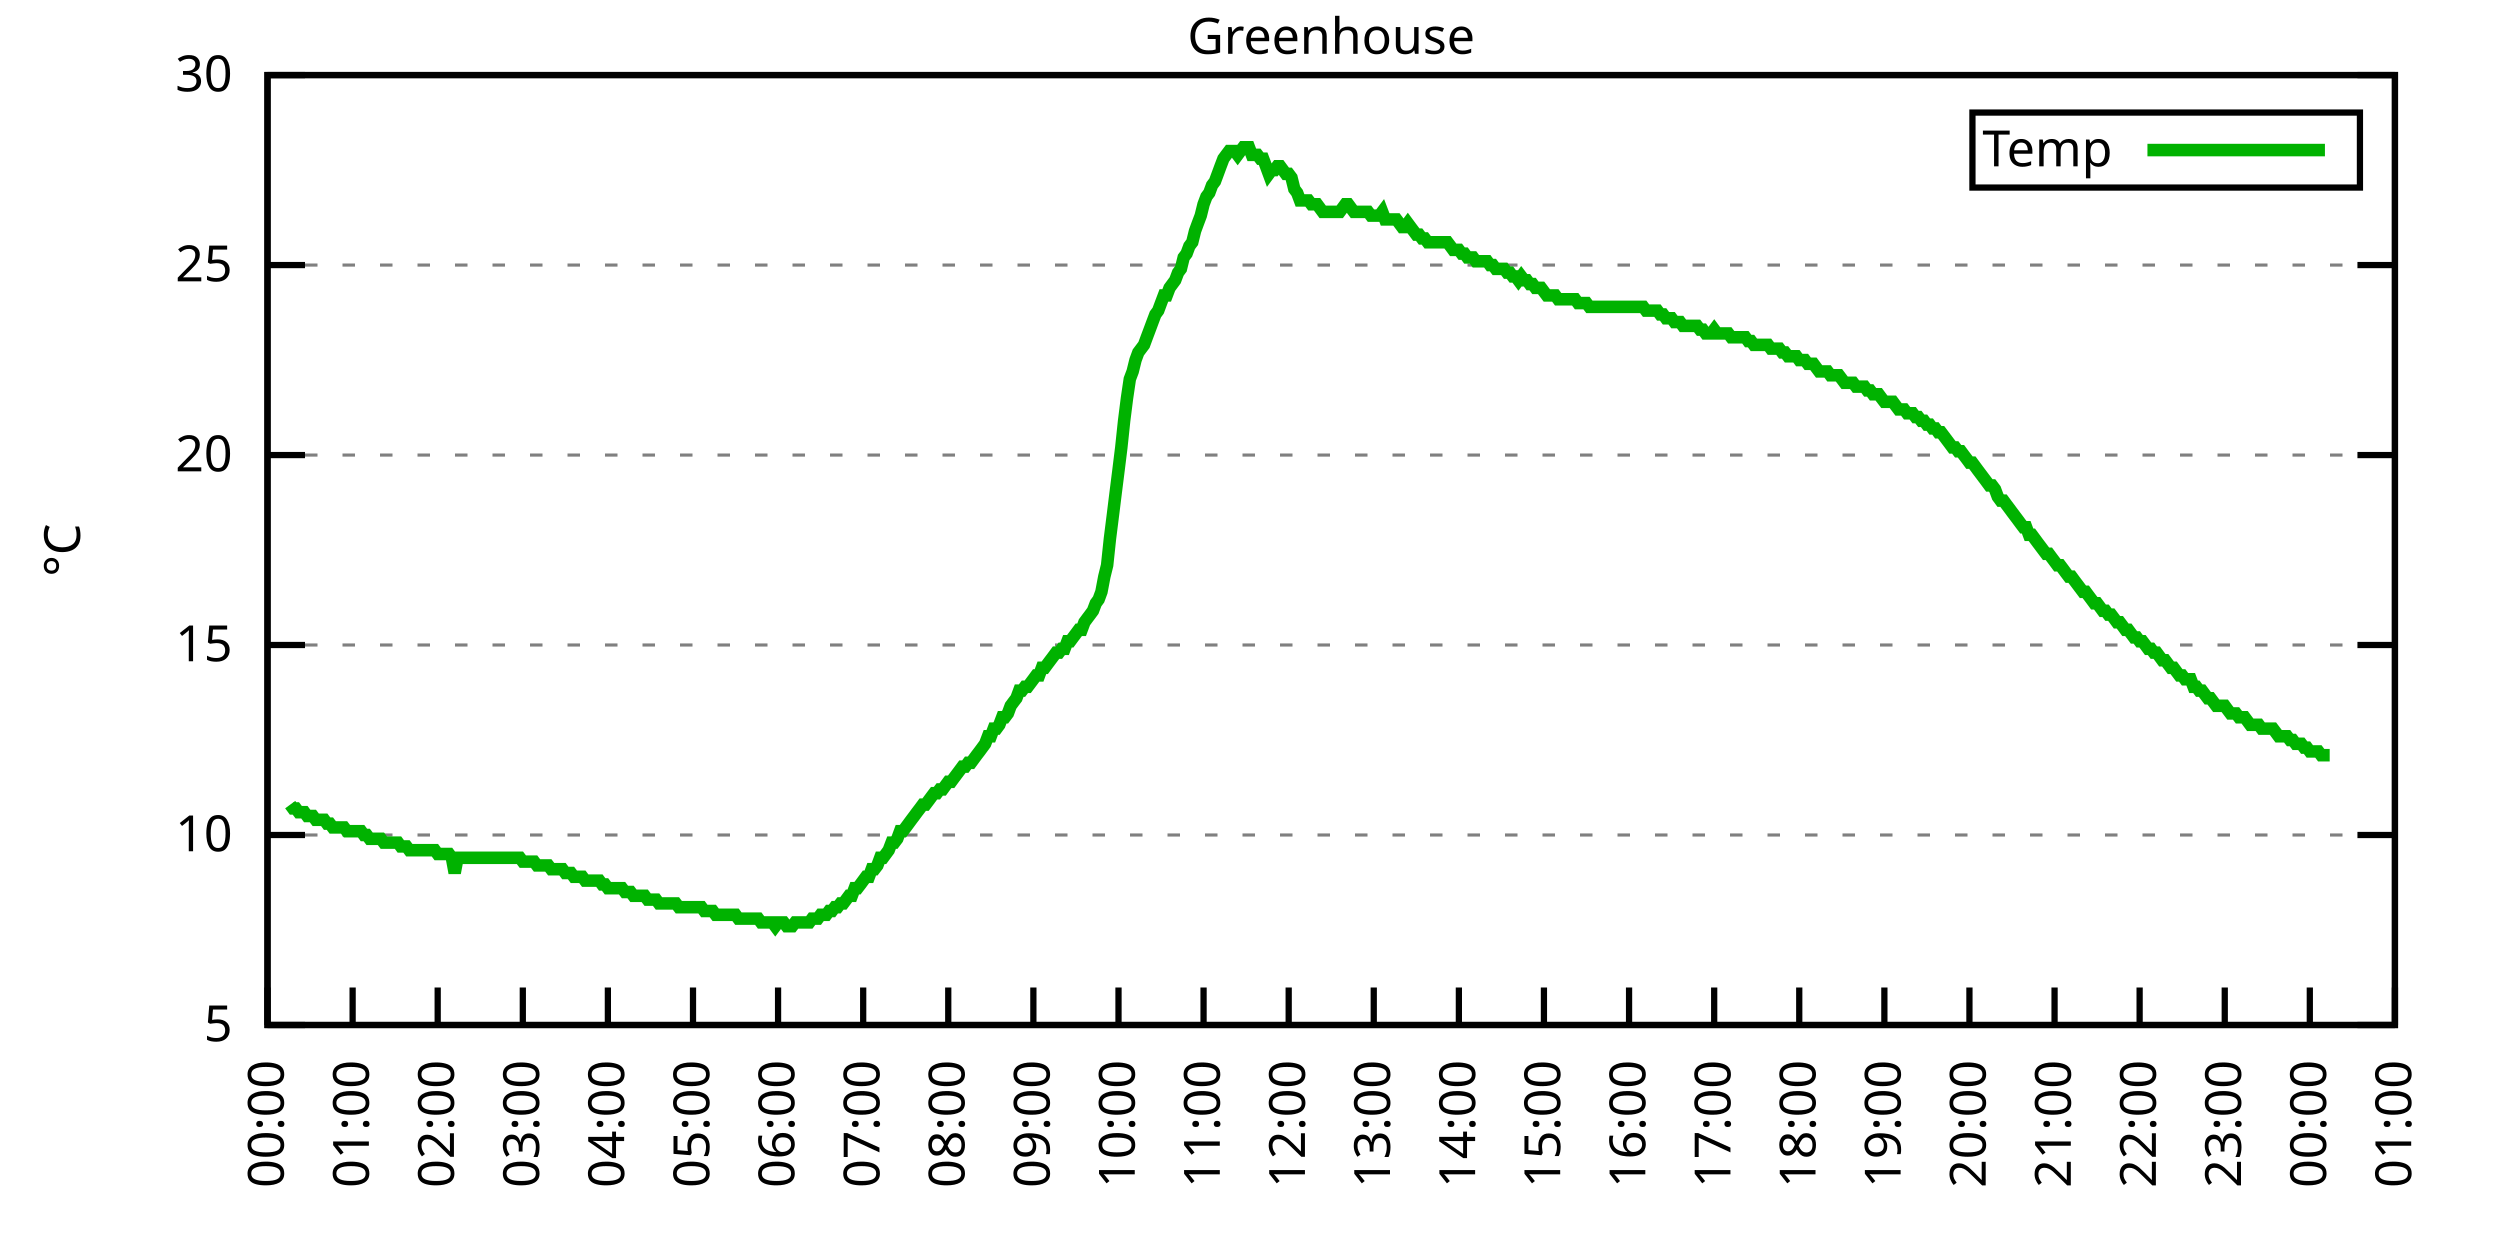
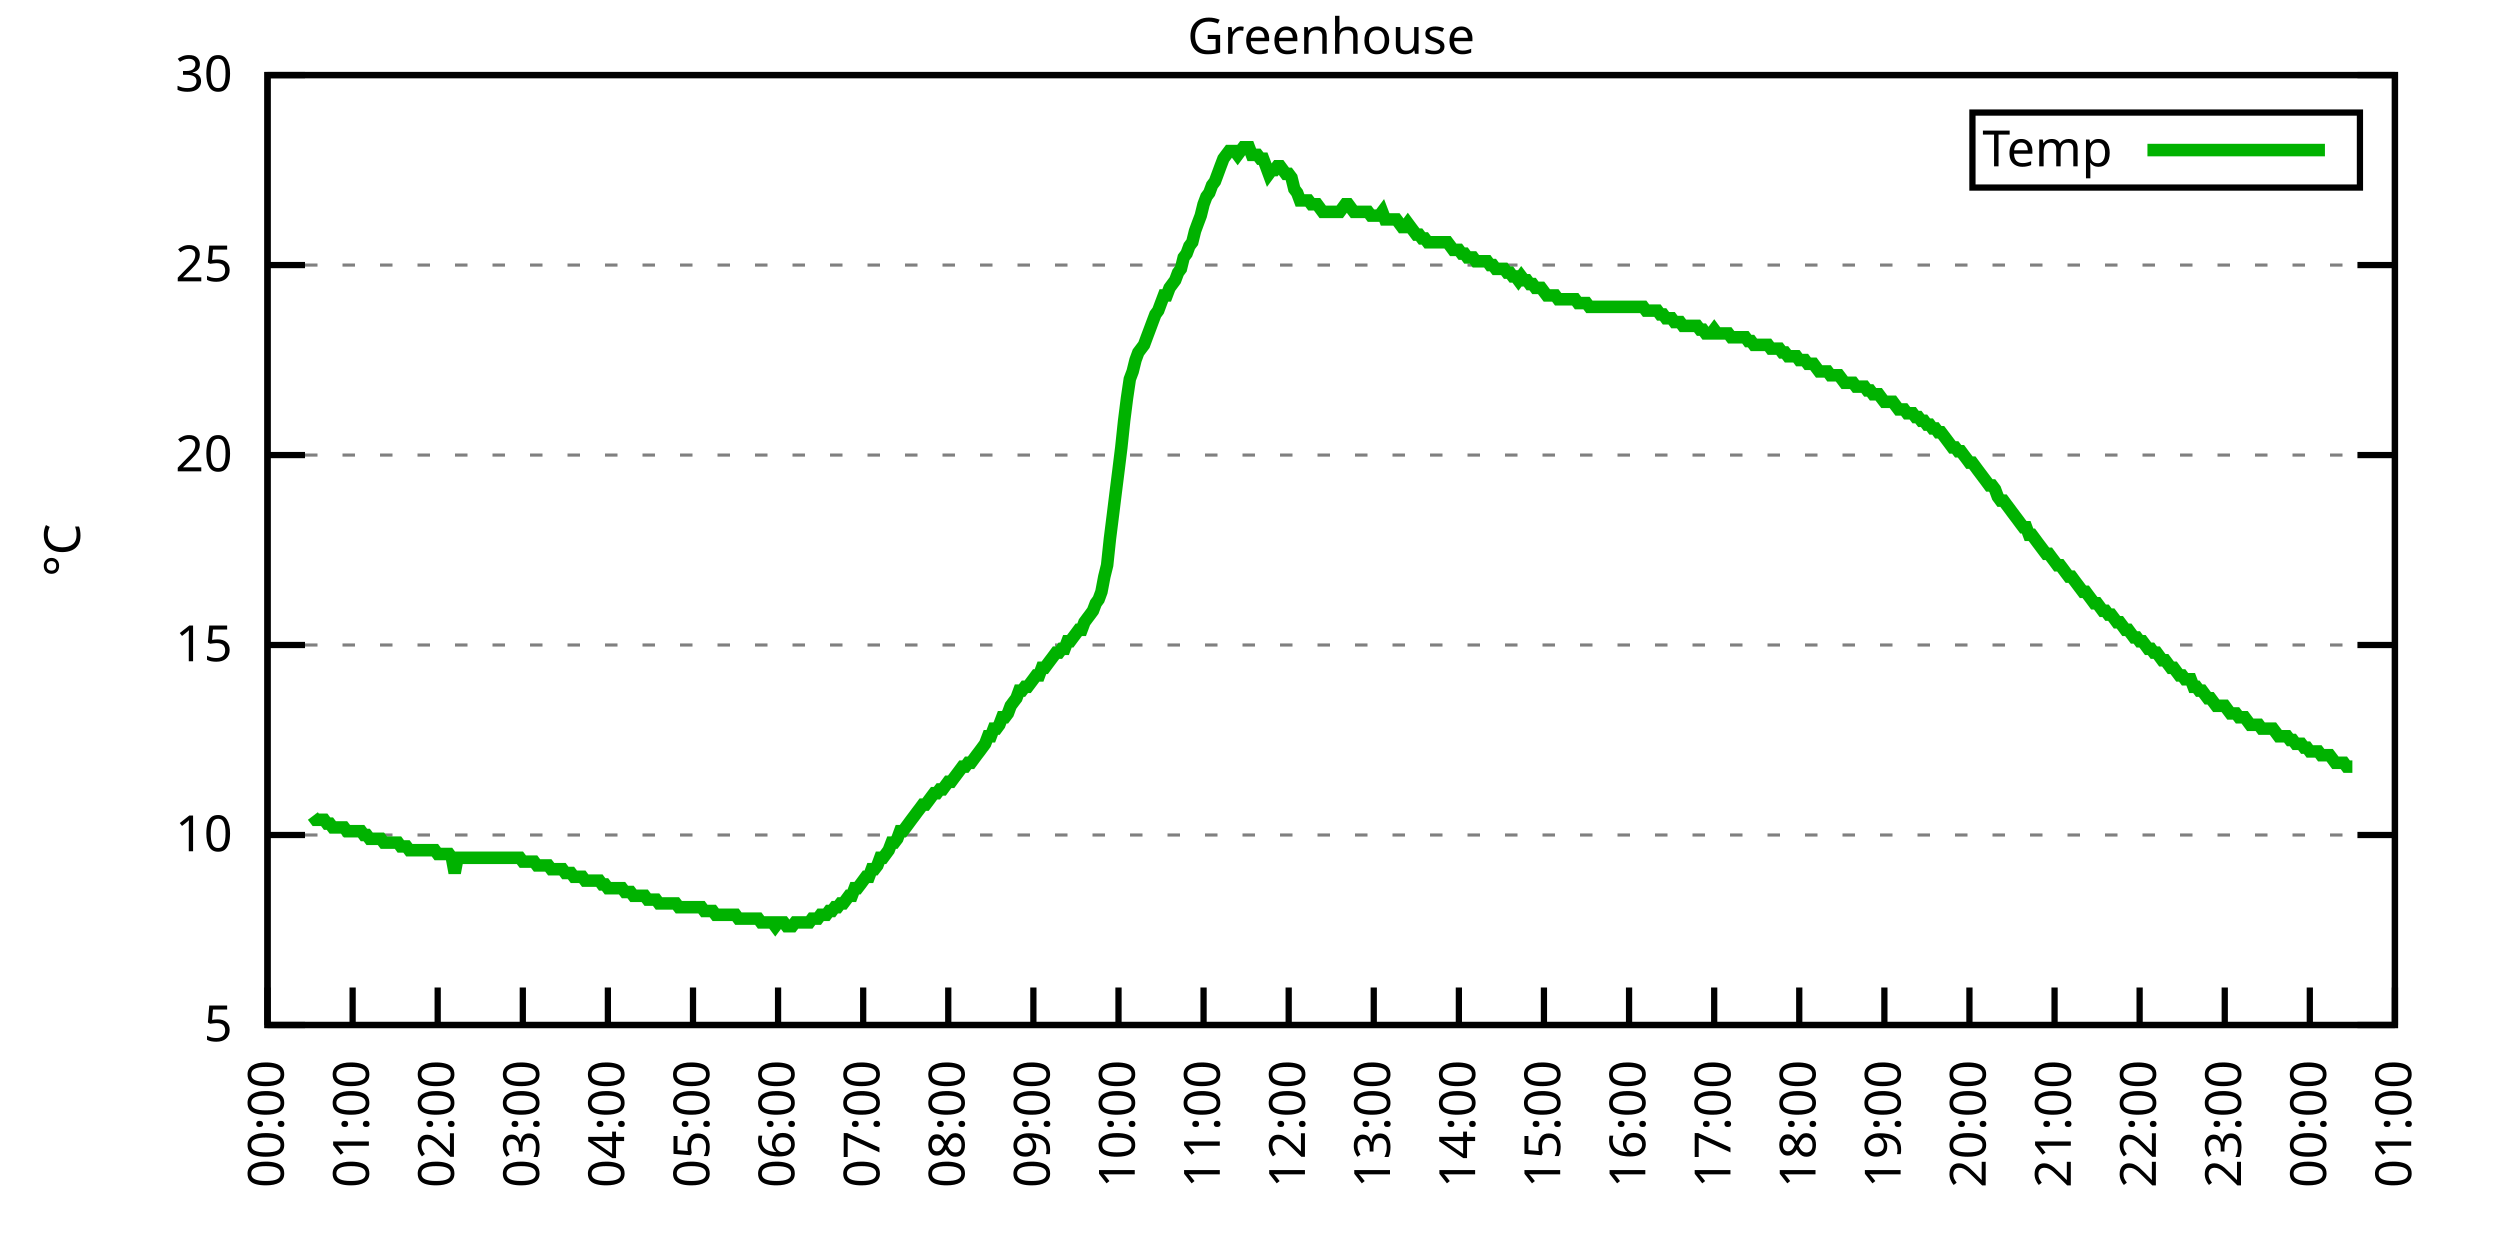
<svg xmlns="http://www.w3.org/2000/svg" xmlns:xlink="http://www.w3.org/1999/xlink" width="400" height="200" viewBox="0 0 400 200">
  <g id="gnuplot_canvas">
    <rect x="0" y="0" width="400" height="200" fill="none" />
    <defs>
      <circle id="gpDot" r="0.5" stroke-width="0.5" stroke="currentColor" />
      <path id="gpPt0" stroke-width="0.333" stroke="currentColor" d="M-1,0 h2 M0,-1 v2" />
      <path id="gpPt1" stroke-width="0.333" stroke="currentColor" d="M-1,-1 L1,1 M1,-1 L-1,1" />
      <path id="gpPt2" stroke-width="0.333" stroke="currentColor" d="M-1,0 L1,0 M0,-1 L0,1 M-1,-1 L1,1 M-1,1 L1,-1" />
      <rect id="gpPt3" stroke-width="0.333" stroke="currentColor" x="-1" y="-1" width="2" height="2" />
      <rect id="gpPt4" stroke-width="0.333" stroke="currentColor" fill="currentColor" x="-1" y="-1" width="2" height="2" />
      <circle id="gpPt5" stroke-width="0.333" stroke="currentColor" cx="0" cy="0" r="1" />
      <use xlink:href="#gpPt5" id="gpPt6" fill="currentColor" stroke="none" />
      <path id="gpPt7" stroke-width="0.333" stroke="currentColor" d="M0,-1.33 L-1.33,0.67 L1.33,0.67 z" />
      <use xlink:href="#gpPt7" id="gpPt8" fill="currentColor" stroke="none" />
      <use xlink:href="#gpPt7" id="gpPt9" stroke="currentColor" transform="rotate(180)" />
      <use xlink:href="#gpPt9" id="gpPt10" fill="currentColor" stroke="none" />
      <use xlink:href="#gpPt3" id="gpPt11" stroke="currentColor" transform="rotate(45)" />
      <use xlink:href="#gpPt11" id="gpPt12" fill="currentColor" stroke="none" />
      <path id="gpPt13" stroke-width="0.333" stroke="currentColor" d="M0,1.330 L1.265,0.411 L0.782,-1.067 L-0.782,-1.076 L-1.265,0.411 z" />
      <use xlink:href="#gpPt13" id="gpPt14" fill="currentColor" stroke="none" />
      <filter id="textbox" filterUnits="objectBoundingBox" x="0" y="0" height="1" width="1">
        <feFlood flood-color="white" flood-opacity="1" result="bgnd" />
        <feComposite in="SourceGraphic" in2="bgnd" operator="atop" />
      </filter>
      <filter id="greybox" filterUnits="objectBoundingBox" x="0" y="0" height="1" width="1">
        <feFlood flood-color="lightgrey" flood-opacity="1" result="grey" />
        <feComposite in="SourceGraphic" in2="grey" operator="atop" />
      </filter>
    </defs>
    <g fill="none" color="white" stroke="currentColor" stroke-width="1.00" stroke-linecap="butt" stroke-linejoin="miter">
</g>
    <g fill="none" color="black" stroke="currentColor" stroke-width="1.00" stroke-linecap="butt" stroke-linejoin="miter">
      <g stroke="none" shape-rendering="crispEdges">
        <polygon fill="rgb(255, 255, 255)" points="42.80,164.00 383.18,164.00 383.18,12.02 42.80,12.02 " />
      </g>
    </g>
    <g fill="none" color="black" stroke="currentColor" stroke-width="1.00" stroke-linecap="butt" stroke-linejoin="miter">
</g>
    <g fill="none" color="black" stroke="black" stroke-width="0.50" stroke-linecap="butt" stroke-linejoin="miter">
</g>
    <g fill="none" color="gray" stroke="currentColor" stroke-width="0.50" stroke-linecap="butt" stroke-linejoin="miter">
      <path stroke="gray" stroke-dasharray="2,4" class="gridline" d="M42.80,164.00 L383.19,164.00  " />
    </g>
    <g fill="none" color="gray" stroke="gray" stroke-width="1.00" stroke-linecap="butt" stroke-linejoin="miter">
</g>
    <g fill="none" color="black" stroke="currentColor" stroke-width="1.00" stroke-linecap="butt" stroke-linejoin="miter">
      <path stroke="black" d="M42.80,164.00 L48.80,164.00 M383.19,164.00 L377.19,164.00  " />
      <g transform="translate(37.20,166.60)" stroke="none" fill="black" font-family="Sans" font-size="8.00" text-anchor="end">
        <text>
          <tspan font-family="Sans"> 5</tspan>
        </text>
      </g>
    </g>
    <g fill="none" color="black" stroke="currentColor" stroke-width="1.00" stroke-linecap="butt" stroke-linejoin="miter">
</g>
    <g fill="none" color="black" stroke="black" stroke-width="0.50" stroke-linecap="butt" stroke-linejoin="miter">
</g>
    <g fill="none" color="gray" stroke="currentColor" stroke-width="0.50" stroke-linecap="butt" stroke-linejoin="miter">
      <path stroke="gray" stroke-dasharray="2,4" class="gridline" d="M42.80,133.60 L383.19,133.60  " />
    </g>
    <g fill="none" color="gray" stroke="gray" stroke-width="1.00" stroke-linecap="butt" stroke-linejoin="miter">
</g>
    <g fill="none" color="black" stroke="currentColor" stroke-width="1.00" stroke-linecap="butt" stroke-linejoin="miter">
      <path stroke="black" d="M42.80,133.60 L48.80,133.60 M383.19,133.60 L377.19,133.60  " />
      <g transform="translate(37.20,136.20)" stroke="none" fill="black" font-family="Sans" font-size="8.00" text-anchor="end">
        <text>
          <tspan font-family="Sans"> 10</tspan>
        </text>
      </g>
    </g>
    <g fill="none" color="black" stroke="currentColor" stroke-width="1.00" stroke-linecap="butt" stroke-linejoin="miter">
</g>
    <g fill="none" color="black" stroke="black" stroke-width="0.50" stroke-linecap="butt" stroke-linejoin="miter">
</g>
    <g fill="none" color="gray" stroke="currentColor" stroke-width="0.50" stroke-linecap="butt" stroke-linejoin="miter">
      <path stroke="gray" stroke-dasharray="2,4" class="gridline" d="M42.80,103.20 L383.19,103.20  " />
    </g>
    <g fill="none" color="gray" stroke="gray" stroke-width="1.00" stroke-linecap="butt" stroke-linejoin="miter">
</g>
    <g fill="none" color="black" stroke="currentColor" stroke-width="1.00" stroke-linecap="butt" stroke-linejoin="miter">
      <path stroke="black" d="M42.80,103.20 L48.80,103.20 M383.19,103.20 L377.19,103.20  " />
      <g transform="translate(37.20,105.80)" stroke="none" fill="black" font-family="Sans" font-size="8.00" text-anchor="end">
        <text>
          <tspan font-family="Sans"> 15</tspan>
        </text>
      </g>
    </g>
    <g fill="none" color="black" stroke="currentColor" stroke-width="1.00" stroke-linecap="butt" stroke-linejoin="miter">
</g>
    <g fill="none" color="black" stroke="black" stroke-width="0.50" stroke-linecap="butt" stroke-linejoin="miter">
</g>
    <g fill="none" color="gray" stroke="currentColor" stroke-width="0.50" stroke-linecap="butt" stroke-linejoin="miter">
      <path stroke="gray" stroke-dasharray="2,4" class="gridline" d="M42.80,72.81 L383.19,72.81  " />
    </g>
    <g fill="none" color="gray" stroke="gray" stroke-width="1.00" stroke-linecap="butt" stroke-linejoin="miter">
</g>
    <g fill="none" color="black" stroke="currentColor" stroke-width="1.00" stroke-linecap="butt" stroke-linejoin="miter">
      <path stroke="black" d="M42.80,72.81 L48.80,72.81 M383.19,72.81 L377.19,72.81  " />
      <g transform="translate(37.20,75.41)" stroke="none" fill="black" font-family="Sans" font-size="8.00" text-anchor="end">
        <text>
          <tspan font-family="Sans"> 20</tspan>
        </text>
      </g>
    </g>
    <g fill="none" color="black" stroke="currentColor" stroke-width="1.00" stroke-linecap="butt" stroke-linejoin="miter">
</g>
    <g fill="none" color="black" stroke="black" stroke-width="0.50" stroke-linecap="butt" stroke-linejoin="miter">
</g>
    <g fill="none" color="gray" stroke="currentColor" stroke-width="0.50" stroke-linecap="butt" stroke-linejoin="miter">
      <path stroke="gray" stroke-dasharray="2,4" class="gridline" d="M42.80,42.41 L383.19,42.41  " />
    </g>
    <g fill="none" color="gray" stroke="gray" stroke-width="1.00" stroke-linecap="butt" stroke-linejoin="miter">
</g>
    <g fill="none" color="black" stroke="currentColor" stroke-width="1.00" stroke-linecap="butt" stroke-linejoin="miter">
      <path stroke="black" d="M42.80,42.41 L48.80,42.41 M383.19,42.41 L377.19,42.41  " />
      <g transform="translate(37.20,45.01)" stroke="none" fill="black" font-family="Sans" font-size="8.00" text-anchor="end">
        <text>
          <tspan font-family="Sans"> 25</tspan>
        </text>
      </g>
    </g>
    <g fill="none" color="black" stroke="currentColor" stroke-width="1.00" stroke-linecap="butt" stroke-linejoin="miter">
</g>
    <g fill="none" color="black" stroke="black" stroke-width="0.50" stroke-linecap="butt" stroke-linejoin="miter">
</g>
    <g fill="none" color="gray" stroke="currentColor" stroke-width="0.50" stroke-linecap="butt" stroke-linejoin="miter">
      <path stroke="gray" stroke-dasharray="2,4" class="gridline" d="M42.80,12.01 L383.19,12.01  " />
    </g>
    <g fill="none" color="gray" stroke="gray" stroke-width="1.00" stroke-linecap="butt" stroke-linejoin="miter">
</g>
    <g fill="none" color="black" stroke="currentColor" stroke-width="1.00" stroke-linecap="butt" stroke-linejoin="miter">
      <path stroke="black" d="M42.80,12.01 L48.80,12.01 M383.19,12.01 L377.19,12.01  " />
      <g transform="translate(37.20,14.61)" stroke="none" fill="black" font-family="Sans" font-size="8.00" text-anchor="end">
        <text>
          <tspan font-family="Sans"> 30</tspan>
        </text>
      </g>
    </g>
    <g fill="none" color="black" stroke="currentColor" stroke-width="1.00" stroke-linecap="butt" stroke-linejoin="miter">
      <path stroke="black" d="M42.80,164.00 L42.80,158.00  " />
      <g transform="translate(45.40,169.60) rotate(270.00)" stroke="none" fill="black" font-family="Sans" font-size="8.00" text-anchor="end">
        <text>
          <tspan font-family="Sans">00:00</tspan>
        </text>
      </g>
    </g>
    <g fill="none" color="black" stroke="currentColor" stroke-width="1.00" stroke-linecap="butt" stroke-linejoin="miter">
      <path stroke="black" d="M56.42,164.00 L56.42,158.00  " />
      <g transform="translate(59.02,169.60) rotate(270.00)" stroke="none" fill="black" font-family="Sans" font-size="8.00" text-anchor="end">
        <text>
          <tspan font-family="Sans">01:00</tspan>
        </text>
      </g>
    </g>
    <g fill="none" color="black" stroke="currentColor" stroke-width="1.00" stroke-linecap="butt" stroke-linejoin="miter">
      <path stroke="black" d="M70.03,164.00 L70.03,158.00  " />
      <g transform="translate(72.63,169.60) rotate(270.00)" stroke="none" fill="black" font-family="Sans" font-size="8.00" text-anchor="end">
        <text>
          <tspan font-family="Sans">02:00</tspan>
        </text>
      </g>
    </g>
    <g fill="none" color="black" stroke="currentColor" stroke-width="1.00" stroke-linecap="butt" stroke-linejoin="miter">
      <path stroke="black" d="M83.65,164.00 L83.65,158.00  " />
      <g transform="translate(86.25,169.60) rotate(270.00)" stroke="none" fill="black" font-family="Sans" font-size="8.00" text-anchor="end">
        <text>
          <tspan font-family="Sans">03:00</tspan>
        </text>
      </g>
    </g>
    <g fill="none" color="black" stroke="currentColor" stroke-width="1.00" stroke-linecap="butt" stroke-linejoin="miter">
      <path stroke="black" d="M97.26,164.00 L97.26,158.00  " />
      <g transform="translate(99.86,169.60) rotate(270.00)" stroke="none" fill="black" font-family="Sans" font-size="8.00" text-anchor="end">
        <text>
          <tspan font-family="Sans">04:00</tspan>
        </text>
      </g>
    </g>
    <g fill="none" color="black" stroke="currentColor" stroke-width="1.00" stroke-linecap="butt" stroke-linejoin="miter">
      <path stroke="black" d="M110.88,164.00 L110.88,158.00  " />
      <g transform="translate(113.48,169.60) rotate(270.00)" stroke="none" fill="black" font-family="Sans" font-size="8.00" text-anchor="end">
        <text>
          <tspan font-family="Sans">05:00</tspan>
        </text>
      </g>
    </g>
    <g fill="none" color="black" stroke="currentColor" stroke-width="1.00" stroke-linecap="butt" stroke-linejoin="miter">
      <path stroke="black" d="M124.49,164.00 L124.49,158.00  " />
      <g transform="translate(127.09,169.60) rotate(270.00)" stroke="none" fill="black" font-family="Sans" font-size="8.00" text-anchor="end">
        <text>
          <tspan font-family="Sans">06:00</tspan>
        </text>
      </g>
    </g>
    <g fill="none" color="black" stroke="currentColor" stroke-width="1.00" stroke-linecap="butt" stroke-linejoin="miter">
      <path stroke="black" d="M138.11,164.00 L138.11,158.00  " />
      <g transform="translate(140.71,169.60) rotate(270.00)" stroke="none" fill="black" font-family="Sans" font-size="8.00" text-anchor="end">
        <text>
          <tspan font-family="Sans">07:00</tspan>
        </text>
      </g>
    </g>
    <g fill="none" color="black" stroke="currentColor" stroke-width="1.00" stroke-linecap="butt" stroke-linejoin="miter">
      <path stroke="black" d="M151.72,164.00 L151.72,158.00  " />
      <g transform="translate(154.32,169.60) rotate(270.00)" stroke="none" fill="black" font-family="Sans" font-size="8.00" text-anchor="end">
        <text>
          <tspan font-family="Sans">08:00</tspan>
        </text>
      </g>
    </g>
    <g fill="none" color="black" stroke="currentColor" stroke-width="1.00" stroke-linecap="butt" stroke-linejoin="miter">
      <path stroke="black" d="M165.34,164.00 L165.34,158.00  " />
      <g transform="translate(167.94,169.60) rotate(270.00)" stroke="none" fill="black" font-family="Sans" font-size="8.00" text-anchor="end">
        <text>
          <tspan font-family="Sans">09:00</tspan>
        </text>
      </g>
    </g>
    <g fill="none" color="black" stroke="currentColor" stroke-width="1.00" stroke-linecap="butt" stroke-linejoin="miter">
      <path stroke="black" d="M178.96,164.00 L178.96,158.00  " />
      <g transform="translate(181.56,169.60) rotate(270.00)" stroke="none" fill="black" font-family="Sans" font-size="8.00" text-anchor="end">
        <text>
          <tspan font-family="Sans">10:00</tspan>
        </text>
      </g>
    </g>
    <g fill="none" color="black" stroke="currentColor" stroke-width="1.00" stroke-linecap="butt" stroke-linejoin="miter">
      <path stroke="black" d="M192.57,164.00 L192.57,158.00  " />
      <g transform="translate(195.17,169.60) rotate(270.00)" stroke="none" fill="black" font-family="Sans" font-size="8.00" text-anchor="end">
        <text>
          <tspan font-family="Sans">11:00</tspan>
        </text>
      </g>
    </g>
    <g fill="none" color="black" stroke="currentColor" stroke-width="1.00" stroke-linecap="butt" stroke-linejoin="miter">
      <path stroke="black" d="M206.19,164.00 L206.19,158.00  " />
      <g transform="translate(208.79,169.60) rotate(270.00)" stroke="none" fill="black" font-family="Sans" font-size="8.00" text-anchor="end">
        <text>
          <tspan font-family="Sans">12:00</tspan>
        </text>
      </g>
    </g>
    <g fill="none" color="black" stroke="currentColor" stroke-width="1.00" stroke-linecap="butt" stroke-linejoin="miter">
      <path stroke="black" d="M219.80,164.00 L219.80,158.00  " />
      <g transform="translate(222.40,169.60) rotate(270.00)" stroke="none" fill="black" font-family="Sans" font-size="8.00" text-anchor="end">
        <text>
          <tspan font-family="Sans">13:00</tspan>
        </text>
      </g>
    </g>
    <g fill="none" color="black" stroke="currentColor" stroke-width="1.00" stroke-linecap="butt" stroke-linejoin="miter">
      <path stroke="black" d="M233.42,164.00 L233.42,158.00  " />
      <g transform="translate(236.02,169.60) rotate(270.00)" stroke="none" fill="black" font-family="Sans" font-size="8.00" text-anchor="end">
        <text>
          <tspan font-family="Sans">14:00</tspan>
        </text>
      </g>
    </g>
    <g fill="none" color="black" stroke="currentColor" stroke-width="1.00" stroke-linecap="butt" stroke-linejoin="miter">
      <path stroke="black" d="M247.03,164.00 L247.03,158.00  " />
      <g transform="translate(249.63,169.60) rotate(270.00)" stroke="none" fill="black" font-family="Sans" font-size="8.00" text-anchor="end">
        <text>
          <tspan font-family="Sans">15:00</tspan>
        </text>
      </g>
    </g>
    <g fill="none" color="black" stroke="currentColor" stroke-width="1.00" stroke-linecap="butt" stroke-linejoin="miter">
      <path stroke="black" d="M260.65,164.00 L260.65,158.00  " />
      <g transform="translate(263.25,169.60) rotate(270.00)" stroke="none" fill="black" font-family="Sans" font-size="8.00" text-anchor="end">
        <text>
          <tspan font-family="Sans">16:00</tspan>
        </text>
      </g>
    </g>
    <g fill="none" color="black" stroke="currentColor" stroke-width="1.00" stroke-linecap="butt" stroke-linejoin="miter">
      <path stroke="black" d="M274.27,164.00 L274.27,158.00  " />
      <g transform="translate(276.87,169.60) rotate(270.00)" stroke="none" fill="black" font-family="Sans" font-size="8.00" text-anchor="end">
        <text>
          <tspan font-family="Sans">17:00</tspan>
        </text>
      </g>
    </g>
    <g fill="none" color="black" stroke="currentColor" stroke-width="1.00" stroke-linecap="butt" stroke-linejoin="miter">
      <path stroke="black" d="M287.88,164.00 L287.88,158.00  " />
      <g transform="translate(290.48,169.60) rotate(270.00)" stroke="none" fill="black" font-family="Sans" font-size="8.00" text-anchor="end">
        <text>
          <tspan font-family="Sans">18:00</tspan>
        </text>
      </g>
    </g>
    <g fill="none" color="black" stroke="currentColor" stroke-width="1.00" stroke-linecap="butt" stroke-linejoin="miter">
      <path stroke="black" d="M301.50,164.00 L301.50,158.00  " />
      <g transform="translate(304.10,169.60) rotate(270.00)" stroke="none" fill="black" font-family="Sans" font-size="8.00" text-anchor="end">
        <text>
          <tspan font-family="Sans">19:00</tspan>
        </text>
      </g>
    </g>
    <g fill="none" color="black" stroke="currentColor" stroke-width="1.00" stroke-linecap="butt" stroke-linejoin="miter">
      <path stroke="black" d="M315.11,164.00 L315.11,158.00  " />
      <g transform="translate(317.71,169.60) rotate(270.00)" stroke="none" fill="black" font-family="Sans" font-size="8.00" text-anchor="end">
        <text>
          <tspan font-family="Sans">20:00</tspan>
        </text>
      </g>
    </g>
    <g fill="none" color="black" stroke="currentColor" stroke-width="1.00" stroke-linecap="butt" stroke-linejoin="miter">
      <path stroke="black" d="M328.73,164.00 L328.73,158.00  " />
      <g transform="translate(331.33,169.60) rotate(270.00)" stroke="none" fill="black" font-family="Sans" font-size="8.00" text-anchor="end">
        <text>
          <tspan font-family="Sans">21:00</tspan>
        </text>
      </g>
    </g>
    <g fill="none" color="black" stroke="currentColor" stroke-width="1.00" stroke-linecap="butt" stroke-linejoin="miter">
      <path stroke="black" d="M342.34,164.00 L342.34,158.00  " />
      <g transform="translate(344.94,169.60) rotate(270.00)" stroke="none" fill="black" font-family="Sans" font-size="8.00" text-anchor="end">
        <text>
          <tspan font-family="Sans">22:00</tspan>
        </text>
      </g>
    </g>
    <g fill="none" color="black" stroke="currentColor" stroke-width="1.00" stroke-linecap="butt" stroke-linejoin="miter">
      <path stroke="black" d="M355.96,164.00 L355.96,158.00  " />
      <g transform="translate(358.56,169.60) rotate(270.00)" stroke="none" fill="black" font-family="Sans" font-size="8.00" text-anchor="end">
        <text>
          <tspan font-family="Sans">23:00</tspan>
        </text>
      </g>
    </g>
    <g fill="none" color="black" stroke="currentColor" stroke-width="1.00" stroke-linecap="butt" stroke-linejoin="miter">
      <path stroke="black" d="M369.57,164.00 L369.57,158.00  " />
      <g transform="translate(372.17,169.60) rotate(270.00)" stroke="none" fill="black" font-family="Sans" font-size="8.00" text-anchor="end">
        <text>
          <tspan font-family="Sans">00:00</tspan>
        </text>
      </g>
    </g>
    <g fill="none" color="black" stroke="currentColor" stroke-width="1.00" stroke-linecap="butt" stroke-linejoin="miter">
      <path stroke="black" d="M383.19,164.00 L383.19,158.00  " />
      <g transform="translate(385.79,169.60) rotate(270.00)" stroke="none" fill="black" font-family="Sans" font-size="8.00" text-anchor="end">
        <text>
          <tspan font-family="Sans">01:00</tspan>
        </text>
      </g>
    </g>
    <g fill="none" color="black" stroke="currentColor" stroke-width="1.00" stroke-linecap="butt" stroke-linejoin="miter">
</g>
    <g fill="none" color="black" stroke="currentColor" stroke-width="1.00" stroke-linecap="butt" stroke-linejoin="miter">
      <path stroke="black" d="M42.80,12.01 L42.80,164.00 L383.19,164.00 L383.19,12.01 L42.80,12.01 Z  " />
    </g>
    <g fill="none" color="black" stroke="currentColor" stroke-width="1.00" stroke-linecap="butt" stroke-linejoin="miter">
</g>
    <g fill="none" color="black" stroke="currentColor" stroke-width="1.00" stroke-linecap="butt" stroke-linejoin="miter">
      <path stroke="black" d="M315.59,30.01 L315.59,18.01 L377.59,18.01 L377.59,30.01 L315.59,30.01 Z  " />
    </g>
    <g id="Greenhouse_plot_1">
      <g fill="none" color="white" stroke="black" stroke-width="2.00" stroke-linecap="butt" stroke-linejoin="miter">
</g>
      <g fill="none" color="black" stroke="currentColor" stroke-width="2.00" stroke-linecap="butt" stroke-linejoin="miter">
        <g transform="translate(337.99,26.61)" stroke="none" fill="black" font-family="Sans" font-size="8.00" text-anchor="end">
          <text>
            <tspan font-family="Sans">Temp</tspan>
          </text>
        </g>
      </g>
      <g fill="none" color="black" stroke="currentColor" stroke-width="2.00" stroke-linecap="butt" stroke-linejoin="miter">
-         <path stroke="rgb(  0, 178,   0)" d="M343.59,24.01 L371.99,24.01 M46.43,128.74 L46.88,129.35 L47.34,129.35 L47.79,129.95 L48.25,129.95 L48.70,129.95   L49.15,130.56 L49.61,130.56 L50.06,130.56 L50.52,131.17 L50.97,131.17 L51.42,131.17 L51.88,131.17 L52.33,131.78   L52.78,131.78 L53.24,132.39 L53.69,132.39 L54.15,132.39 L54.60,132.39 L55.05,132.39 L55.51,132.99 L55.96,132.99   L56.42,132.99 L56.87,132.99 L57.32,132.99 L57.78,132.99 L58.23,133.60 L58.68,133.60 L59.14,134.21 L59.59,134.21   L60.05,134.21 L60.50,134.21 L60.95,134.21 L61.41,134.82 L61.86,134.82 L62.32,134.82 L62.77,134.82 L63.22,134.82   L63.68,134.82 L64.13,135.43 L64.58,135.43 L65.04,135.43 L65.49,136.03 L65.95,136.03 L66.40,136.03 L66.85,136.03   L67.31,136.03 L67.76,136.03 L68.22,136.03 L68.67,136.03 L69.12,136.03 L69.58,136.03 L70.03,136.64 L70.49,136.64   L70.94,136.64 L71.39,136.64 L71.85,136.64 L72.30,137.25 L72.75,139.68 L73.21,137.25 L73.66,137.25 L74.12,137.25   L74.57,137.25 L75.02,137.25 L75.48,137.25 L75.93,137.25 L76.39,137.25 L76.84,137.25 L77.29,137.25 L77.75,137.25   L78.20,137.25 L78.65,137.25 L79.11,137.25 L79.56,137.25 L80.02,137.25 L80.47,137.25 L80.92,137.25 L81.38,137.25   L81.83,137.25 L82.29,137.25 L82.74,137.25 L83.19,137.25 L83.65,137.86 L84.10,137.86 L84.55,137.86 L85.01,137.86   L85.46,137.86 L85.92,138.47 L86.37,138.47 L86.82,138.47 L87.28,138.47 L87.73,138.47 L88.19,139.07 L88.64,139.07   L89.09,139.07 L89.55,139.07 L90.00,139.07 L90.45,139.68 L90.91,139.68 L91.36,139.68 L91.82,140.29 L92.27,140.29   L92.72,140.29 L93.18,140.29 L93.63,140.90 L94.09,140.90 L94.54,140.90 L94.99,140.90 L95.45,140.90 L95.90,140.90   L96.35,141.51 L96.81,141.51 L97.26,142.11 L97.72,142.11 L98.17,142.11 L98.62,142.11 L99.08,142.11 L99.53,142.11   L99.99,142.72 L100.44,142.72 L100.89,142.72 L101.35,143.33 L101.80,143.33 L102.25,143.33 L102.71,143.33 L103.16,143.33   L103.62,143.94 L104.07,143.94 L104.52,143.94 L104.98,143.94 L105.43,144.55 L105.89,144.55 L106.34,144.55 L106.79,144.55   L107.25,144.55 L107.70,144.55 L108.15,144.55 L108.61,145.15 L109.06,145.15 L109.52,145.15 L109.97,145.15 L110.42,145.15   L110.88,145.15 L111.33,145.15 L111.79,145.15 L112.24,145.15 L112.69,145.76 L113.15,145.76 L113.60,145.76 L114.05,145.76   L114.51,146.37 L114.96,146.37 L115.42,146.37 L115.87,146.37 L116.32,146.37 L116.78,146.37 L117.23,146.37 L117.69,146.37   L118.14,146.98 L118.59,146.98 L119.05,146.98 L119.50,146.98 L119.96,146.98 L120.41,146.98 L120.86,146.98 L121.32,146.98   L121.77,147.59 L122.22,147.59 L122.68,147.59 L123.13,147.59 L123.59,147.59 L124.04,148.19 L124.49,147.59 L124.95,147.59   L125.40,147.59 L125.86,148.19 L126.31,148.19 L126.76,148.19 L127.22,147.59 L127.67,147.59 L128.12,147.59 L128.58,147.59   L129.03,147.59 L129.49,147.59 L129.94,146.98 L130.39,146.98 L130.85,146.98 L131.30,146.37 L131.76,146.37 L132.21,146.37   L132.66,145.76 L133.12,145.76 L133.57,145.15 L134.02,145.15 L134.48,144.55 L134.93,144.55 L135.39,143.94 L135.84,143.33   L136.29,143.33 L136.75,142.11 L137.20,142.11 L137.66,141.51 L138.11,140.90 L138.56,140.29 L139.02,140.29 L139.47,139.07   L139.92,139.07 L140.38,138.47 L140.83,137.25 L141.29,137.25 L141.74,136.64 L142.19,136.03 L142.65,134.82 L143.10,134.82   L143.56,134.21 L144.01,132.99 L144.46,132.99 L144.92,132.39 L145.37,131.78 L145.82,131.17 L146.28,130.56 L146.73,129.95   L147.19,129.35 L147.64,128.74 L148.09,128.74 L148.55,128.13 L149.00,127.52 L149.46,126.91 L149.91,126.91 L150.36,126.31   L150.82,126.31 L151.27,125.70 L151.72,125.09 L152.18,125.09 L152.63,124.48 L153.09,123.87 L153.54,123.27 L153.99,122.66   L154.45,122.66 L154.90,122.05 L155.36,122.05 L155.81,121.44 L156.26,120.83 L156.72,120.23 L157.17,119.62 L157.62,119.01   L158.08,117.80 L158.53,117.80 L158.99,116.58 L159.44,116.58 L159.89,115.97 L160.35,114.76 L160.80,114.76 L161.26,114.15   L161.71,112.93 L162.16,112.32 L162.62,111.72 L163.07,110.50 L163.52,110.50 L163.98,109.89 L164.43,109.89 L164.89,109.28   L165.34,108.68 L165.79,108.07 L166.25,108.07 L166.70,106.85 L167.16,106.85 L167.61,106.24 L168.06,105.64 L168.52,105.03   L168.97,104.42 L169.43,104.42 L169.88,103.81 L170.33,103.81 L170.79,102.60 L171.24,102.60 L171.69,101.99 L172.15,101.38   L172.60,100.77 L173.06,100.77 L173.51,99.56 L173.96,98.95 L174.42,98.34 L174.87,97.73 L175.33,96.52 L175.78,95.91   L176.23,94.69 L176.69,92.26 L177.14,90.44 L177.59,86.18 L178.05,82.53 L178.50,78.89 L178.96,75.24 L179.41,71.59   L179.86,67.33 L180.32,63.69 L180.77,60.65 L181.23,59.43 L181.68,57.61 L182.13,56.39 L182.59,55.78 L183.04,55.18   L183.49,53.96 L183.95,52.74 L184.40,51.53 L184.86,50.31 L185.31,49.70 L185.76,48.49 L186.22,47.27 L186.67,47.27   L187.13,46.06 L187.58,45.45 L188.03,44.84 L188.49,43.62 L188.94,43.02 L189.39,41.19 L189.85,40.58 L190.30,39.37   L190.76,38.76 L191.21,36.94 L191.66,35.72 L192.12,34.50 L192.57,32.68 L193.03,31.46 L193.48,30.86 L193.93,29.64   L194.39,29.03 L194.84,27.82 L195.29,26.60 L195.75,25.39 L196.20,24.78 L196.66,24.17 L197.11,24.17 L197.56,24.17   L198.02,24.78 L198.47,24.17 L198.93,23.56 L199.38,23.56 L199.83,23.56 L200.29,24.78 L200.74,24.78 L201.19,24.78   L201.65,25.39 L202.10,25.39 L202.56,26.60 L203.01,27.82 L203.46,27.21 L203.92,27.21 L204.37,26.60 L204.83,26.60   L205.28,27.21 L205.73,27.82 L206.19,27.82 L206.64,28.42 L207.09,30.25 L207.55,30.86 L208.00,32.07 L208.46,32.07   L208.91,32.07 L209.36,32.07 L209.82,32.68 L210.27,32.68 L210.73,32.68 L211.18,33.29 L211.63,33.90 L212.09,33.90   L212.54,33.90 L213.00,33.90 L213.45,33.90 L213.90,33.90 L214.36,33.90 L214.81,33.29 L215.26,32.68 L215.72,32.68   L216.17,33.29 L216.63,33.90 L217.08,33.90 L217.53,33.90 L217.99,33.90 L218.44,33.90 L218.90,33.90 L219.35,34.50   L219.80,34.50 L220.26,34.50 L220.71,34.50 L221.16,33.90 L221.62,35.11 L222.07,35.11 L222.53,35.11 L222.98,35.11   L223.43,35.11 L223.89,35.72 L224.34,36.33 L224.80,36.33 L225.25,35.72 L225.70,36.33 L226.16,36.94 L226.61,37.54   L227.06,37.54 L227.52,38.15 L227.97,38.15 L228.43,38.76 L228.88,38.76 L229.33,38.76 L229.79,38.76 L230.24,38.76   L230.70,38.76 L231.15,38.76 L231.60,38.76 L232.06,39.37 L232.51,39.98 L232.96,39.98 L233.42,39.98 L233.87,40.58   L234.33,40.58 L234.78,41.19 L235.23,41.19 L235.69,41.19 L236.14,41.80 L236.60,41.80 L237.05,41.80 L237.50,41.80   L237.96,41.80 L238.41,42.41 L238.86,42.41 L239.32,43.02 L239.77,43.02 L240.23,43.02 L240.68,43.02 L241.13,43.62   L241.59,43.62 L242.04,44.23 L242.50,44.23 L242.95,44.84 L243.40,44.23 L243.86,44.84 L244.31,44.84 L244.76,45.45   L245.22,45.45 L245.67,46.06 L246.13,46.06 L246.58,46.06 L247.03,46.66 L247.49,47.27 L247.94,47.27 L248.40,47.27   L248.85,47.27 L249.30,47.88 L249.76,47.88 L250.21,47.88 L250.66,47.88 L251.12,47.88 L251.57,47.88 L252.03,47.88   L252.48,48.49 L252.93,48.49 L253.39,48.49 L253.84,48.49 L254.30,49.10 L254.75,49.10 L255.20,49.10 L255.66,49.10   L256.11,49.10 L256.56,49.10 L257.02,49.10 L257.47,49.10 L257.93,49.10 L258.38,49.10 L258.83,49.10 L259.29,49.10   L259.74,49.10 L260.20,49.10 L260.65,49.10 L261.10,49.10 L261.56,49.10 L262.01,49.10 L262.47,49.10 L262.92,49.10   L263.37,49.70 L263.83,49.70 L264.28,49.70 L264.73,49.70 L265.19,49.70 L265.64,50.31 L266.10,50.31 L266.55,50.92   L267.00,50.92 L267.46,50.92 L267.91,51.53 L268.37,51.53 L268.82,51.53 L269.27,52.14 L269.73,52.14 L270.18,52.14   L270.63,52.14 L271.09,52.14 L271.54,52.14 L272.00,52.74 L272.45,52.74 L272.90,53.35 L273.36,53.35 L273.81,53.35   L274.27,52.74 L274.72,53.35 L275.17,53.35 L275.63,53.35 L276.08,53.35 L276.53,53.35 L276.99,53.96 L277.44,53.96   L277.90,53.96 L278.35,53.96 L278.80,53.96 L279.26,53.96 L279.71,54.57 L280.17,54.57 L280.62,55.18 L281.07,55.18   L281.53,55.18 L281.98,55.18 L282.43,55.18 L282.89,55.18 L283.34,55.78 L283.80,55.78 L284.25,55.78 L284.70,55.78   L285.16,56.39 L285.61,56.39 L286.07,57.00 L286.52,57.00 L286.97,57.00 L287.43,57.00 L287.88,57.61 L288.33,57.61   L288.79,57.61 L289.24,58.21 L289.70,58.21 L290.15,58.21 L290.60,58.82 L291.06,59.43 L291.51,59.43 L291.97,59.43   L292.42,59.43 L292.87,60.04 L293.33,60.04 L293.78,60.04 L294.23,60.04 L294.69,60.65 L295.14,61.25 L295.60,61.25   L296.05,61.25 L296.50,61.25 L296.96,61.86 L297.41,61.86 L297.87,61.86 L298.32,61.86 L298.77,62.47 L299.23,62.47   L299.68,63.08 L300.13,63.08 L300.59,63.08 L301.04,63.69 L301.50,64.29 L301.95,64.29 L302.40,64.29 L302.86,64.29   L303.31,64.90 L303.77,65.51 L304.22,65.51 L304.67,65.51 L305.13,66.12 L305.58,66.12 L306.03,66.12 L306.49,66.73   L306.94,66.73 L307.40,67.33 L307.85,67.33 L308.30,67.94 L308.76,67.94 L309.21,68.55 L309.67,68.55 L310.12,69.16   L310.57,69.16 L311.03,69.77 L311.48,70.37 L311.94,70.98 L312.39,71.59 L312.84,71.59 L313.30,72.20 L313.75,72.20   L314.20,72.81 L314.66,73.41 L315.11,74.02 L315.57,74.02 L316.02,74.63 L316.47,75.24 L316.93,75.85 L317.38,76.45   L317.84,77.06 L318.29,77.67 L318.74,77.67 L319.20,78.28 L319.65,79.49 L320.10,80.10 L320.56,80.10 L321.01,80.71   L321.47,81.32 L321.92,81.93 L322.37,82.53 L322.83,83.14 L323.28,83.75 L323.74,84.36 L324.19,84.36 L324.64,85.57   L325.10,85.57 L325.55,86.18 L326.00,86.79 L326.46,87.40 L326.91,88.00 L327.37,88.61 L327.82,88.61 L328.27,89.22   L328.73,89.83 L329.18,90.44 L329.64,90.44 L330.09,91.04 L330.54,91.65 L331.00,92.26 L331.45,92.26 L331.90,92.87   L332.36,93.48 L332.81,94.08 L333.27,94.69 L333.72,94.69 L334.17,95.30 L334.63,95.91 L335.08,96.52 L335.54,96.52   L335.99,97.12 L336.44,97.73 L336.90,97.73 L337.35,98.34 L337.80,98.34 L338.26,98.95 L338.71,99.56 L339.17,99.56   L339.62,100.16 L340.07,100.77 L340.53,100.77 L340.98,101.38 L341.44,101.99 L341.89,101.99 L342.34,102.60 L342.80,102.60   L343.25,103.20 L343.70,103.81 L344.16,103.81 L344.61,104.42 L345.07,104.42 L345.52,105.03 L345.97,105.64 L346.43,105.64   L346.88,106.24 L347.34,106.85 L347.79,106.85 L348.24,107.46 L348.70,108.07 L349.15,108.07 L349.60,108.68 L350.06,108.68   L350.51,108.68 L350.97,109.89 L351.42,109.89 L351.87,110.50 L352.33,110.50 L352.78,111.11 L353.24,111.72 L353.69,111.72   L354.14,112.32 L354.60,112.93 L355.05,112.93 L355.50,112.93 L355.96,112.93 L356.41,113.54 L356.87,114.15 L357.32,114.15   L357.77,114.15 L358.23,114.76 L358.68,114.76 L359.14,114.76 L359.59,115.36 L360.04,115.97 L360.50,115.97 L360.95,115.97   L361.41,115.97 L361.86,116.58 L362.31,116.58 L362.77,116.58 L363.22,116.58 L363.67,116.58 L364.13,117.19 L364.58,117.80   L365.04,117.80 L365.49,117.80 L365.94,117.80 L366.40,118.40 L366.85,118.40 L367.31,119.01 L367.76,119.01 L368.21,119.01   L368.67,119.62 L369.12,119.62 L369.57,120.23 L370.03,120.23 L370.48,120.23 L370.94,120.23 L371.39,120.83 L371.84,120.83   L372.30,120.83 L372.75,120.83  " />
+         <path stroke="rgb(  0, 178,   0)" d="M343.59,24.01 L371.99,24.01 M50.06,130.56 L50.52,131.17 L50.97,131.17 L51.42,131.17 L51.88,131.17 L52.33,131.78   L52.78,131.78 L53.24,132.39 L53.69,132.39 L54.15,132.39 L54.60,132.39 L55.05,132.39 L55.51,132.99 L55.96,132.99   L56.42,132.99 L56.87,132.99 L57.32,132.99 L57.78,132.99 L58.23,133.60 L58.68,133.60 L59.14,134.21 L59.59,134.21   L60.05,134.21 L60.50,134.21 L60.95,134.21 L61.41,134.82 L61.86,134.82 L62.32,134.82 L62.77,134.82 L63.22,134.82   L63.68,134.82 L64.13,135.43 L64.58,135.43 L65.04,135.43 L65.49,136.03 L65.95,136.03 L66.40,136.03 L66.85,136.03   L67.31,136.03 L67.76,136.03 L68.22,136.03 L68.67,136.03 L69.12,136.03 L69.58,136.03 L70.03,136.64 L70.49,136.64   L70.94,136.64 L71.39,136.64 L71.85,136.64 L72.30,137.25 L72.75,139.68 L73.21,137.25 L73.66,137.25 L74.12,137.25   L74.57,137.25 L75.02,137.25 L75.48,137.25 L75.93,137.25 L76.39,137.25 L76.84,137.25 L77.29,137.25 L77.75,137.25   L78.20,137.25 L78.65,137.25 L79.11,137.25 L79.56,137.25 L80.02,137.25 L80.47,137.25 L80.92,137.25 L81.38,137.25   L81.83,137.25 L82.29,137.25 L82.74,137.25 L83.19,137.25 L83.65,137.86 L84.10,137.86 L84.55,137.86 L85.01,137.86   L85.46,137.86 L85.92,138.47 L86.37,138.47 L86.82,138.47 L87.28,138.47 L87.73,138.47 L88.19,139.07 L88.64,139.07   L89.09,139.07 L89.55,139.07 L90.00,139.07 L90.45,139.68 L90.91,139.68 L91.36,139.68 L91.82,140.29 L92.27,140.29   L92.72,140.29 L93.18,140.29 L93.63,140.90 L94.09,140.90 L94.54,140.90 L94.99,140.90 L95.45,140.90 L95.90,140.90   L96.35,141.51 L96.81,141.51 L97.26,142.11 L97.72,142.11 L98.17,142.11 L98.62,142.11 L99.08,142.11 L99.53,142.11   L99.99,142.72 L100.44,142.72 L100.89,142.72 L101.35,143.33 L101.80,143.33 L102.25,143.33 L102.71,143.33 L103.16,143.33   L103.62,143.94 L104.07,143.94 L104.52,143.94 L104.98,143.94 L105.43,144.55 L105.89,144.55 L106.34,144.55 L106.79,144.55   L107.25,144.55 L107.70,144.55 L108.15,144.55 L108.61,145.15 L109.06,145.15 L109.52,145.15 L109.97,145.15 L110.42,145.15   L110.88,145.15 L111.33,145.15 L111.79,145.15 L112.24,145.15 L112.69,145.76 L113.15,145.76 L113.60,145.76 L114.05,145.76   L114.51,146.37 L114.96,146.37 L115.42,146.37 L115.87,146.37 L116.32,146.37 L116.78,146.37 L117.23,146.37 L117.69,146.37   L118.14,146.98 L118.59,146.98 L119.05,146.98 L119.50,146.98 L119.96,146.98 L120.41,146.98 L120.86,146.98 L121.32,146.98   L121.77,147.59 L122.22,147.59 L122.68,147.59 L123.13,147.59 L123.59,147.59 L124.04,148.19 L124.49,147.59 L124.95,147.59   L125.40,147.59 L125.86,148.19 L126.31,148.19 L126.76,148.19 L127.22,147.59 L127.67,147.59 L128.12,147.59 L128.58,147.59   L129.03,147.59 L129.49,147.59 L129.94,146.98 L130.39,146.98 L130.85,146.98 L131.30,146.37 L131.76,146.37 L132.21,146.37   L132.66,145.76 L133.12,145.76 L133.57,145.15 L134.02,145.15 L134.48,144.55 L134.93,144.55 L135.39,143.94 L135.84,143.33   L136.29,143.33 L136.75,142.11 L137.20,142.11 L137.66,141.51 L138.11,140.90 L138.56,140.29 L139.02,140.29 L139.47,139.07   L139.92,139.07 L140.38,138.47 L140.83,137.25 L141.29,137.25 L141.74,136.64 L142.19,136.03 L142.65,134.82 L143.10,134.82   L143.56,134.21 L144.01,132.99 L144.46,132.99 L144.92,132.39 L145.37,131.78 L145.82,131.17 L146.28,130.56 L146.73,129.95   L147.19,129.35 L147.64,128.74 L148.09,128.74 L148.55,128.13 L149.00,127.52 L149.46,126.91 L149.91,126.91 L150.36,126.31   L150.82,126.31 L151.27,125.70 L151.72,125.09 L152.18,125.09 L152.63,124.48 L153.09,123.87 L153.54,123.27 L153.99,122.66   L154.45,122.66 L154.90,122.05 L155.36,122.05 L155.81,121.44 L156.26,120.83 L156.72,120.23 L157.17,119.62 L157.62,119.01   L158.08,117.80 L158.53,117.80 L158.99,116.58 L159.44,116.58 L159.89,115.97 L160.35,114.76 L160.80,114.76 L161.26,114.15   L161.71,112.93 L162.16,112.32 L162.62,111.72 L163.07,110.50 L163.52,110.50 L163.98,109.89 L164.43,109.89 L164.89,109.28   L165.34,108.68 L165.79,108.07 L166.25,108.07 L166.70,106.85 L167.16,106.85 L167.61,106.24 L168.06,105.64 L168.52,105.03   L168.97,104.42 L169.43,104.42 L169.88,103.81 L170.33,103.81 L170.79,102.60 L171.24,102.60 L171.69,101.99 L172.15,101.38   L172.60,100.77 L173.06,100.77 L173.51,99.56 L173.96,98.95 L174.42,98.34 L174.87,97.73 L175.33,96.52 L175.78,95.91   L176.23,94.69 L176.69,92.26 L177.14,90.44 L177.59,86.18 L178.05,82.53 L178.50,78.89 L178.96,75.24 L179.41,71.59   L179.86,67.33 L180.32,63.69 L180.77,60.65 L181.23,59.43 L181.68,57.61 L182.13,56.39 L182.59,55.78 L183.04,55.18   L183.49,53.96 L183.95,52.74 L184.40,51.53 L184.86,50.31 L185.31,49.70 L185.76,48.49 L186.22,47.27 L186.67,47.27   L187.13,46.06 L187.58,45.45 L188.03,44.84 L188.49,43.62 L188.94,43.02 L189.39,41.19 L189.85,40.58 L190.30,39.37   L190.76,38.76 L191.21,36.94 L191.66,35.72 L192.12,34.50 L192.57,32.68 L193.03,31.46 L193.48,30.86 L193.93,29.64   L194.39,29.03 L194.84,27.82 L195.29,26.60 L195.75,25.39 L196.20,24.78 L196.66,24.17 L197.11,24.17 L197.56,24.17   L198.02,24.78 L198.47,24.17 L198.93,23.56 L199.38,23.56 L199.83,23.56 L200.29,24.78 L200.74,24.78 L201.19,24.78   L201.65,25.39 L202.10,25.39 L202.56,26.60 L203.01,27.82 L203.46,27.21 L203.92,27.21 L204.37,26.60 L204.83,26.60   L205.28,27.21 L205.73,27.82 L206.19,27.82 L206.64,28.42 L207.09,30.25 L207.55,30.86 L208.00,32.07 L208.46,32.07   L208.91,32.07 L209.36,32.07 L209.82,32.68 L210.27,32.68 L210.73,32.68 L211.18,33.29 L211.63,33.90 L212.09,33.90   L212.54,33.90 L213.00,33.90 L213.45,33.90 L213.90,33.90 L214.36,33.90 L214.81,33.29 L215.26,32.68 L215.72,32.68   L216.17,33.29 L216.63,33.90 L217.08,33.90 L217.53,33.90 L217.99,33.90 L218.44,33.90 L218.90,33.90 L219.35,34.50   L219.80,34.50 L220.26,34.50 L220.71,34.50 L221.16,33.90 L221.62,35.11 L222.07,35.11 L222.53,35.11 L222.98,35.11   L223.43,35.11 L223.89,35.72 L224.34,36.33 L224.80,36.33 L225.25,35.72 L225.70,36.33 L226.16,36.94 L226.61,37.54   L227.06,37.54 L227.52,38.15 L227.97,38.15 L228.43,38.76 L228.88,38.76 L229.33,38.76 L229.79,38.76 L230.24,38.76   L230.70,38.76 L231.15,38.76 L231.60,38.76 L232.06,39.37 L232.51,39.98 L232.96,39.98 L233.42,39.98 L233.87,40.58   L234.33,40.58 L234.78,41.19 L235.23,41.19 L235.69,41.19 L236.14,41.80 L236.60,41.80 L237.05,41.80 L237.50,41.80   L237.96,41.80 L238.41,42.41 L238.86,42.41 L239.32,43.02 L239.77,43.02 L240.23,43.02 L240.68,43.02 L241.13,43.62   L241.59,43.62 L242.04,44.23 L242.50,44.23 L242.95,44.84 L243.40,44.23 L243.86,44.84 L244.31,44.84 L244.76,45.45   L245.22,45.45 L245.67,46.06 L246.13,46.06 L246.58,46.06 L247.03,46.66 L247.49,47.27 L247.94,47.27 L248.40,47.27   L248.85,47.27 L249.30,47.88 L249.76,47.88 L250.21,47.88 L250.66,47.88 L251.12,47.88 L251.57,47.88 L252.03,47.88   L252.48,48.49 L252.93,48.49 L253.39,48.49 L253.84,48.49 L254.30,49.10 L254.75,49.10 L255.20,49.10 L255.66,49.10   L256.11,49.10 L256.56,49.10 L257.02,49.10 L257.47,49.10 L257.93,49.10 L258.38,49.10 L258.83,49.10 L259.29,49.10   L259.74,49.10 L260.20,49.10 L260.65,49.10 L261.10,49.10 L261.56,49.10 L262.01,49.10 L262.47,49.10 L262.92,49.10   L263.37,49.70 L263.83,49.70 L264.28,49.70 L264.73,49.70 L265.19,49.70 L265.64,50.31 L266.10,50.31 L266.55,50.92   L267.00,50.92 L267.46,50.92 L267.91,51.53 L268.37,51.53 L268.82,51.53 L269.27,52.14 L269.73,52.14 L270.18,52.14   L270.63,52.14 L271.09,52.14 L271.54,52.14 L272.00,52.74 L272.45,52.74 L272.90,53.35 L273.36,53.35 L273.81,53.35   L274.27,52.74 L274.72,53.35 L275.17,53.35 L275.63,53.35 L276.08,53.35 L276.53,53.35 L276.99,53.96 L277.44,53.96   L277.90,53.96 L278.35,53.96 L278.80,53.96 L279.26,53.96 L279.71,54.57 L280.17,54.57 L280.62,55.18 L281.07,55.18   L281.53,55.18 L281.98,55.18 L282.43,55.18 L282.89,55.18 L283.34,55.78 L283.80,55.78 L284.25,55.78 L284.70,55.78   L285.16,56.39 L285.61,56.39 L286.07,57.00 L286.52,57.00 L286.97,57.00 L287.43,57.00 L287.88,57.61 L288.33,57.61   L288.79,57.61 L289.24,58.21 L289.70,58.21 L290.15,58.21 L290.60,58.82 L291.06,59.43 L291.51,59.43 L291.97,59.43   L292.42,59.43 L292.87,60.04 L293.33,60.04 L293.78,60.04 L294.23,60.04 L294.69,60.65 L295.14,61.25 L295.60,61.25   L296.05,61.25 L296.50,61.25 L296.96,61.86 L297.41,61.86 L297.87,61.86 L298.32,61.86 L298.77,62.47 L299.23,62.47   L299.68,63.08 L300.13,63.08 L300.59,63.08 L301.04,63.69 L301.50,64.29 L301.95,64.29 L302.40,64.29 L302.86,64.29   L303.31,64.90 L303.77,65.51 L304.22,65.51 L304.67,65.51 L305.13,66.12 L305.58,66.12 L306.03,66.12 L306.49,66.73   L306.94,66.73 L307.40,67.33 L307.85,67.33 L308.30,67.94 L308.76,67.94 L309.21,68.55 L309.67,68.55 L310.12,69.16   L310.57,69.16 L311.03,69.77 L311.48,70.37 L311.94,70.98 L312.39,71.59 L312.84,71.59 L313.30,72.20 L313.75,72.20   L314.20,72.81 L314.66,73.41 L315.11,74.02 L315.57,74.02 L316.02,74.63 L316.47,75.24 L316.93,75.85 L317.38,76.45   L317.84,77.06 L318.29,77.67 L318.74,77.67 L319.20,78.28 L319.65,79.49 L320.10,80.10 L320.56,80.10 L321.01,80.71   L321.47,81.32 L321.92,81.93 L322.37,82.53 L322.83,83.14 L323.28,83.75 L323.74,84.36 L324.19,84.36 L324.64,85.57   L325.10,85.57 L325.55,86.18 L326.00,86.79 L326.46,87.40 L326.91,88.00 L327.37,88.61 L327.82,88.61 L328.27,89.22   L328.73,89.83 L329.18,90.44 L329.64,90.44 L330.09,91.04 L330.54,91.65 L331.00,92.26 L331.45,92.26 L331.90,92.87   L332.36,93.48 L332.81,94.08 L333.27,94.69 L333.72,94.69 L334.17,95.30 L334.63,95.91 L335.08,96.52 L335.54,96.52   L335.99,97.12 L336.44,97.73 L336.90,97.73 L337.35,98.34 L337.80,98.34 L338.26,98.95 L338.71,99.56 L339.17,99.56   L339.62,100.16 L340.07,100.77 L340.53,100.77 L340.98,101.38 L341.44,101.99 L341.89,101.99 L342.34,102.60 L342.80,102.60   L343.25,103.20 L343.70,103.81 L344.16,103.81 L344.61,104.42 L345.07,104.42 L345.52,105.03 L345.97,105.64 L346.43,105.64   L346.88,106.24 L347.34,106.85 L347.79,106.85 L348.24,107.46 L348.70,108.07 L349.15,108.07 L349.60,108.68 L350.06,108.68   L350.51,108.68 L350.97,109.89 L351.42,109.89 L351.87,110.50 L352.33,110.50 L352.78,111.11 L353.24,111.72 L353.69,111.72   L354.14,112.32 L354.60,112.93 L355.05,112.93 L355.50,112.93 L355.96,112.93 L356.41,113.54 L356.87,114.15 L357.32,114.15   L357.77,114.15 L358.23,114.76 L358.68,114.76 L359.14,114.76 L359.59,115.36 L360.04,115.97 L360.50,115.97 L360.95,115.97   L361.41,115.97 L361.86,116.58 L362.31,116.58 L362.77,116.58 L363.22,116.58 L363.67,116.58 L364.13,117.19 L364.58,117.80   L365.04,117.80 L365.49,117.80 L365.94,117.80 L366.40,118.40 L366.85,118.40 L367.31,119.01 L367.76,119.01 L368.21,119.01   L368.67,119.62 L369.12,119.62 L369.57,120.23 L370.03,120.23 L370.48,120.23 L370.94,120.23 L371.39,120.83 L371.84,120.83   L372.30,120.83 L372.75,120.83 L373.21,121.44 L373.66,122.05 L374.11,122.05 L374.57,122.05 L375.02,122.05 L375.47,122.66   L375.93,122.66 L376.38,122.66  " />
      </g>
    </g>
    <g fill="none" color="black" stroke="currentColor" stroke-width="2.00" stroke-linecap="butt" stroke-linejoin="miter">
</g>
    <g fill="none" color="black" stroke="black" stroke-width="1.00" stroke-linecap="butt" stroke-linejoin="miter">
</g>
    <g fill="none" color="black" stroke="currentColor" stroke-width="1.00" stroke-linecap="butt" stroke-linejoin="miter">
      <path stroke="black" d="M42.80,12.01 L42.80,164.00 L383.19,164.00 L383.19,12.01 L42.80,12.01 Z  " />
      <g transform="translate(12.80,88.01) rotate(270.00)" stroke="none" fill="black" font-family="Sans" font-size="8.00" text-anchor="middle">
        <text>
          <tspan font-family="Sans">°C</tspan>
        </text>
      </g>
    </g>
    <g fill="none" color="black" stroke="currentColor" stroke-width="1.00" stroke-linecap="butt" stroke-linejoin="miter">
</g>
    <g fill="none" color="black" stroke="currentColor" stroke-width="1.00" stroke-linecap="butt" stroke-linejoin="miter">
      <g transform="translate(212.99,8.61)" stroke="none" fill="black" font-family="Sans" font-size="8.00" text-anchor="middle">
        <text>
          <tspan font-family="Sans">Greenhouse</tspan>
        </text>
      </g>
    </g>
    <g fill="none" color="black" stroke="currentColor" stroke-width="1.00" stroke-linecap="butt" stroke-linejoin="miter">
</g>
  </g>
</svg>
